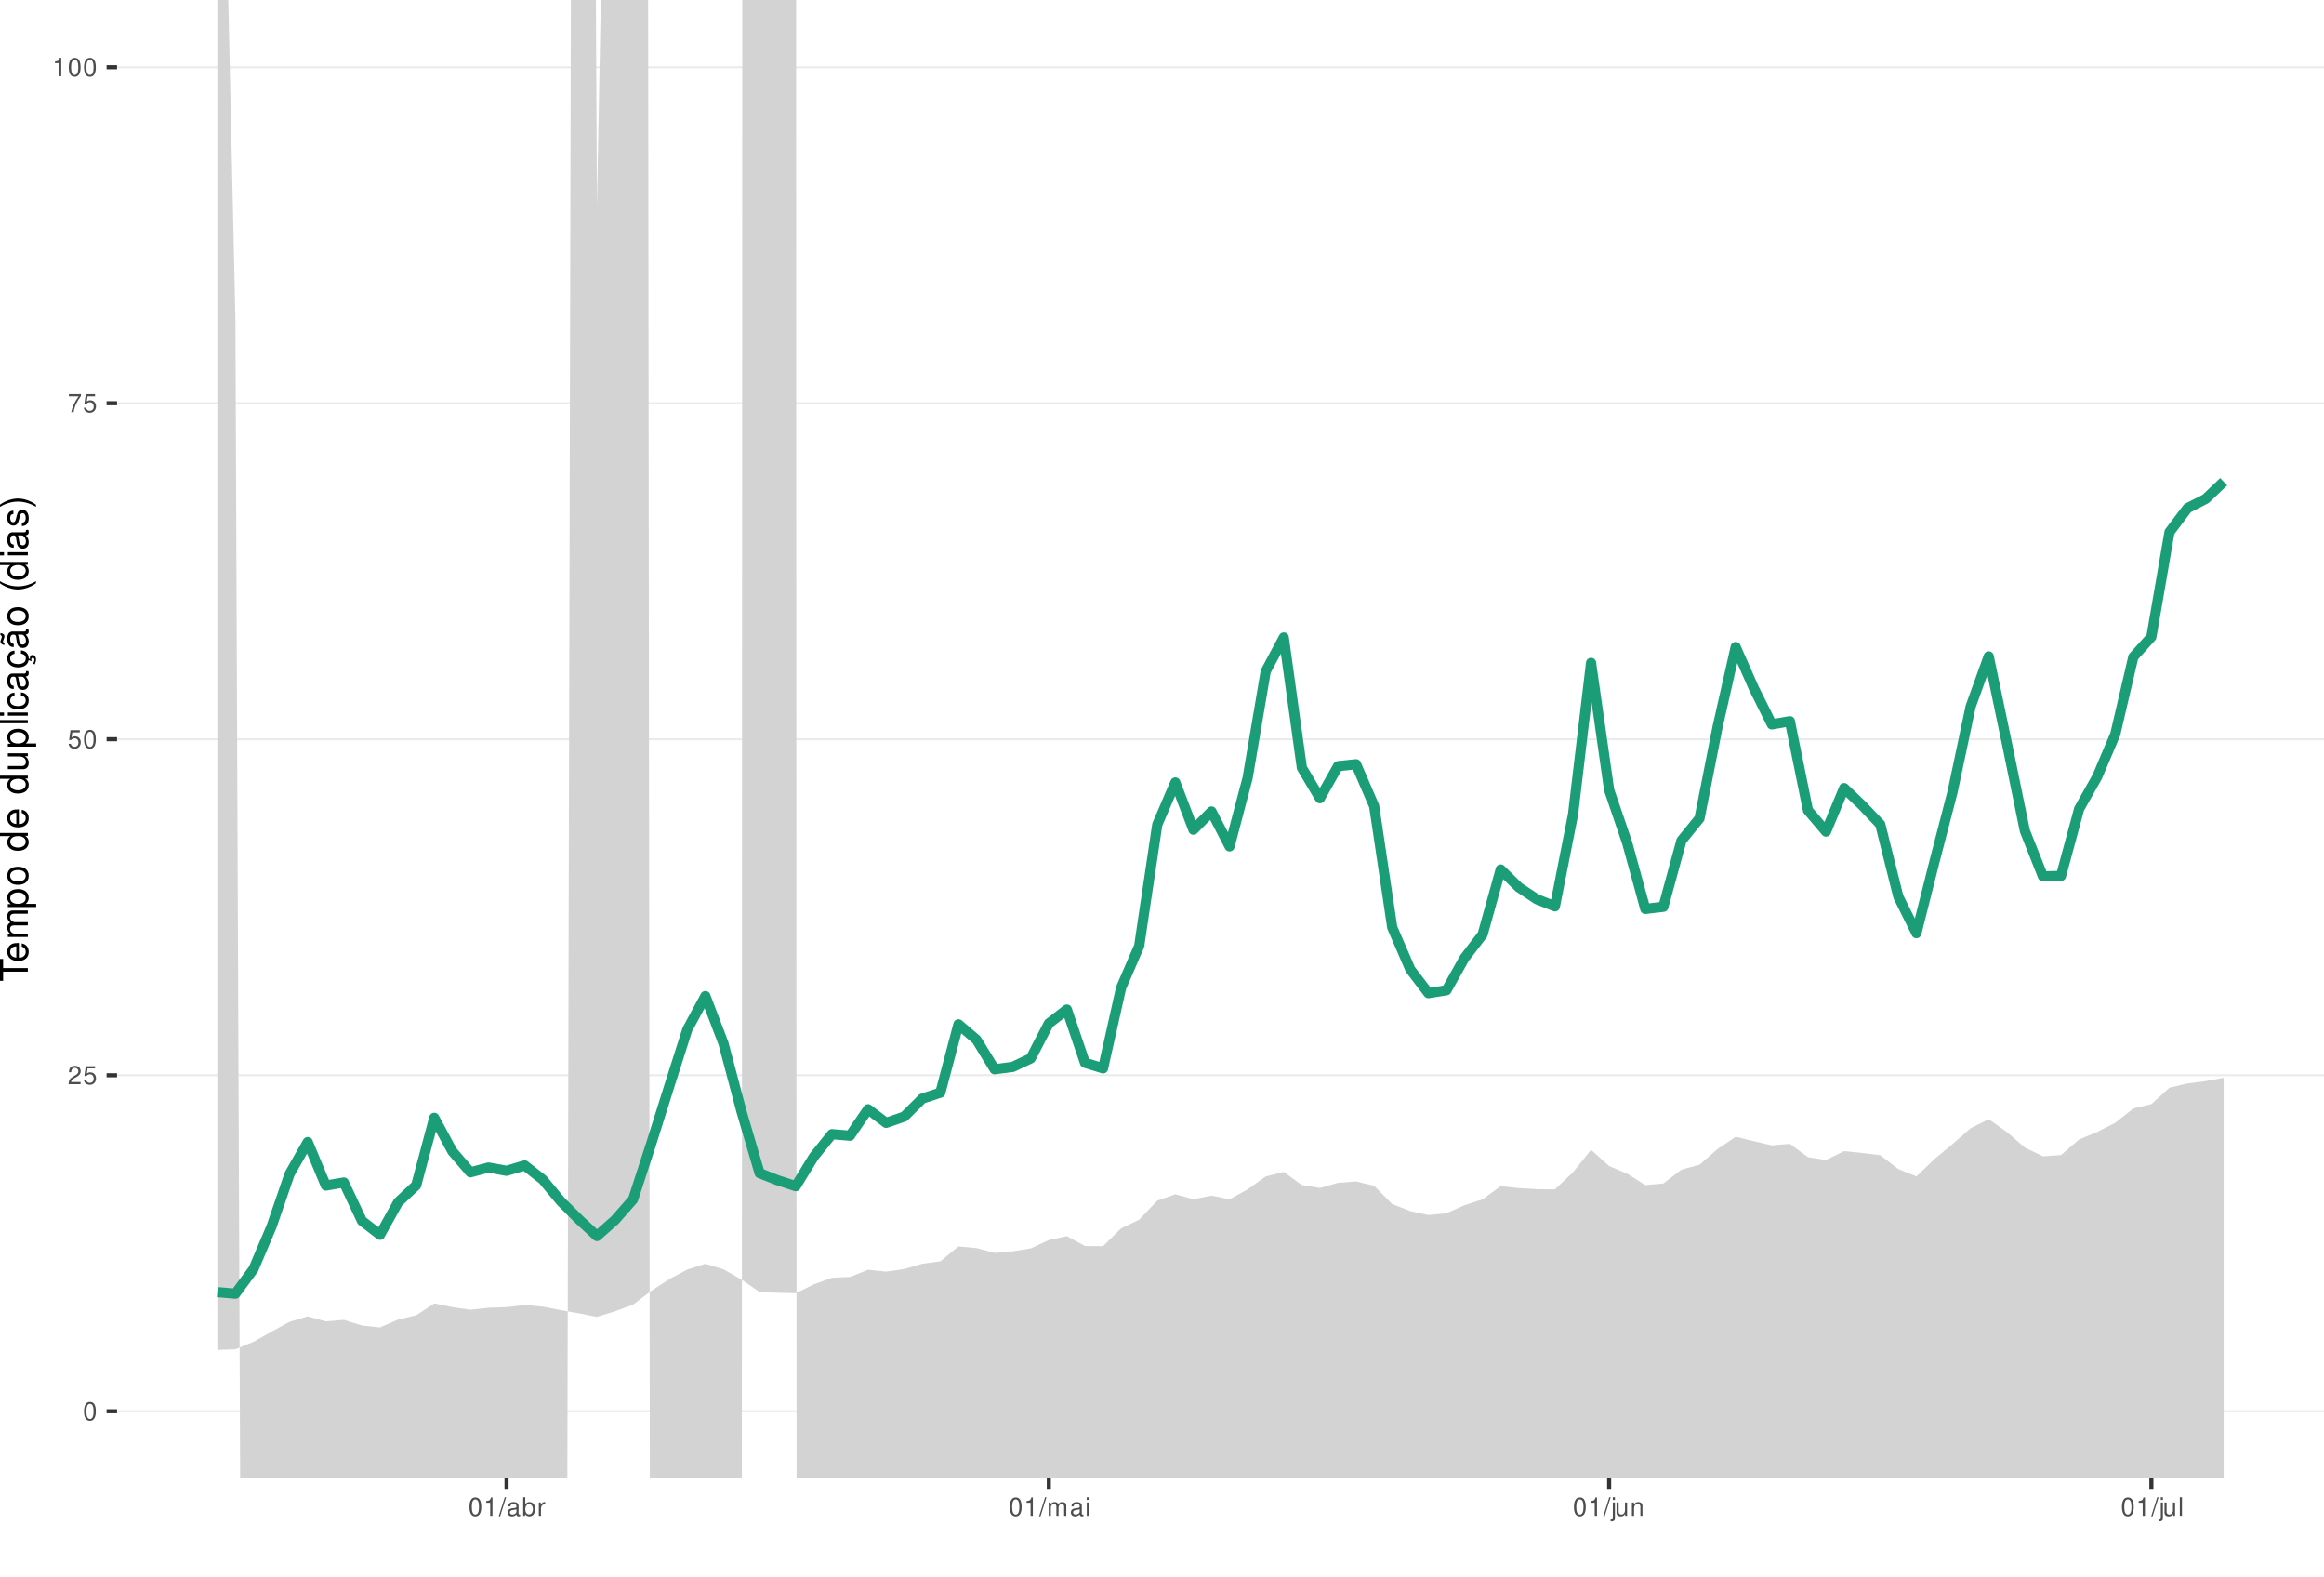
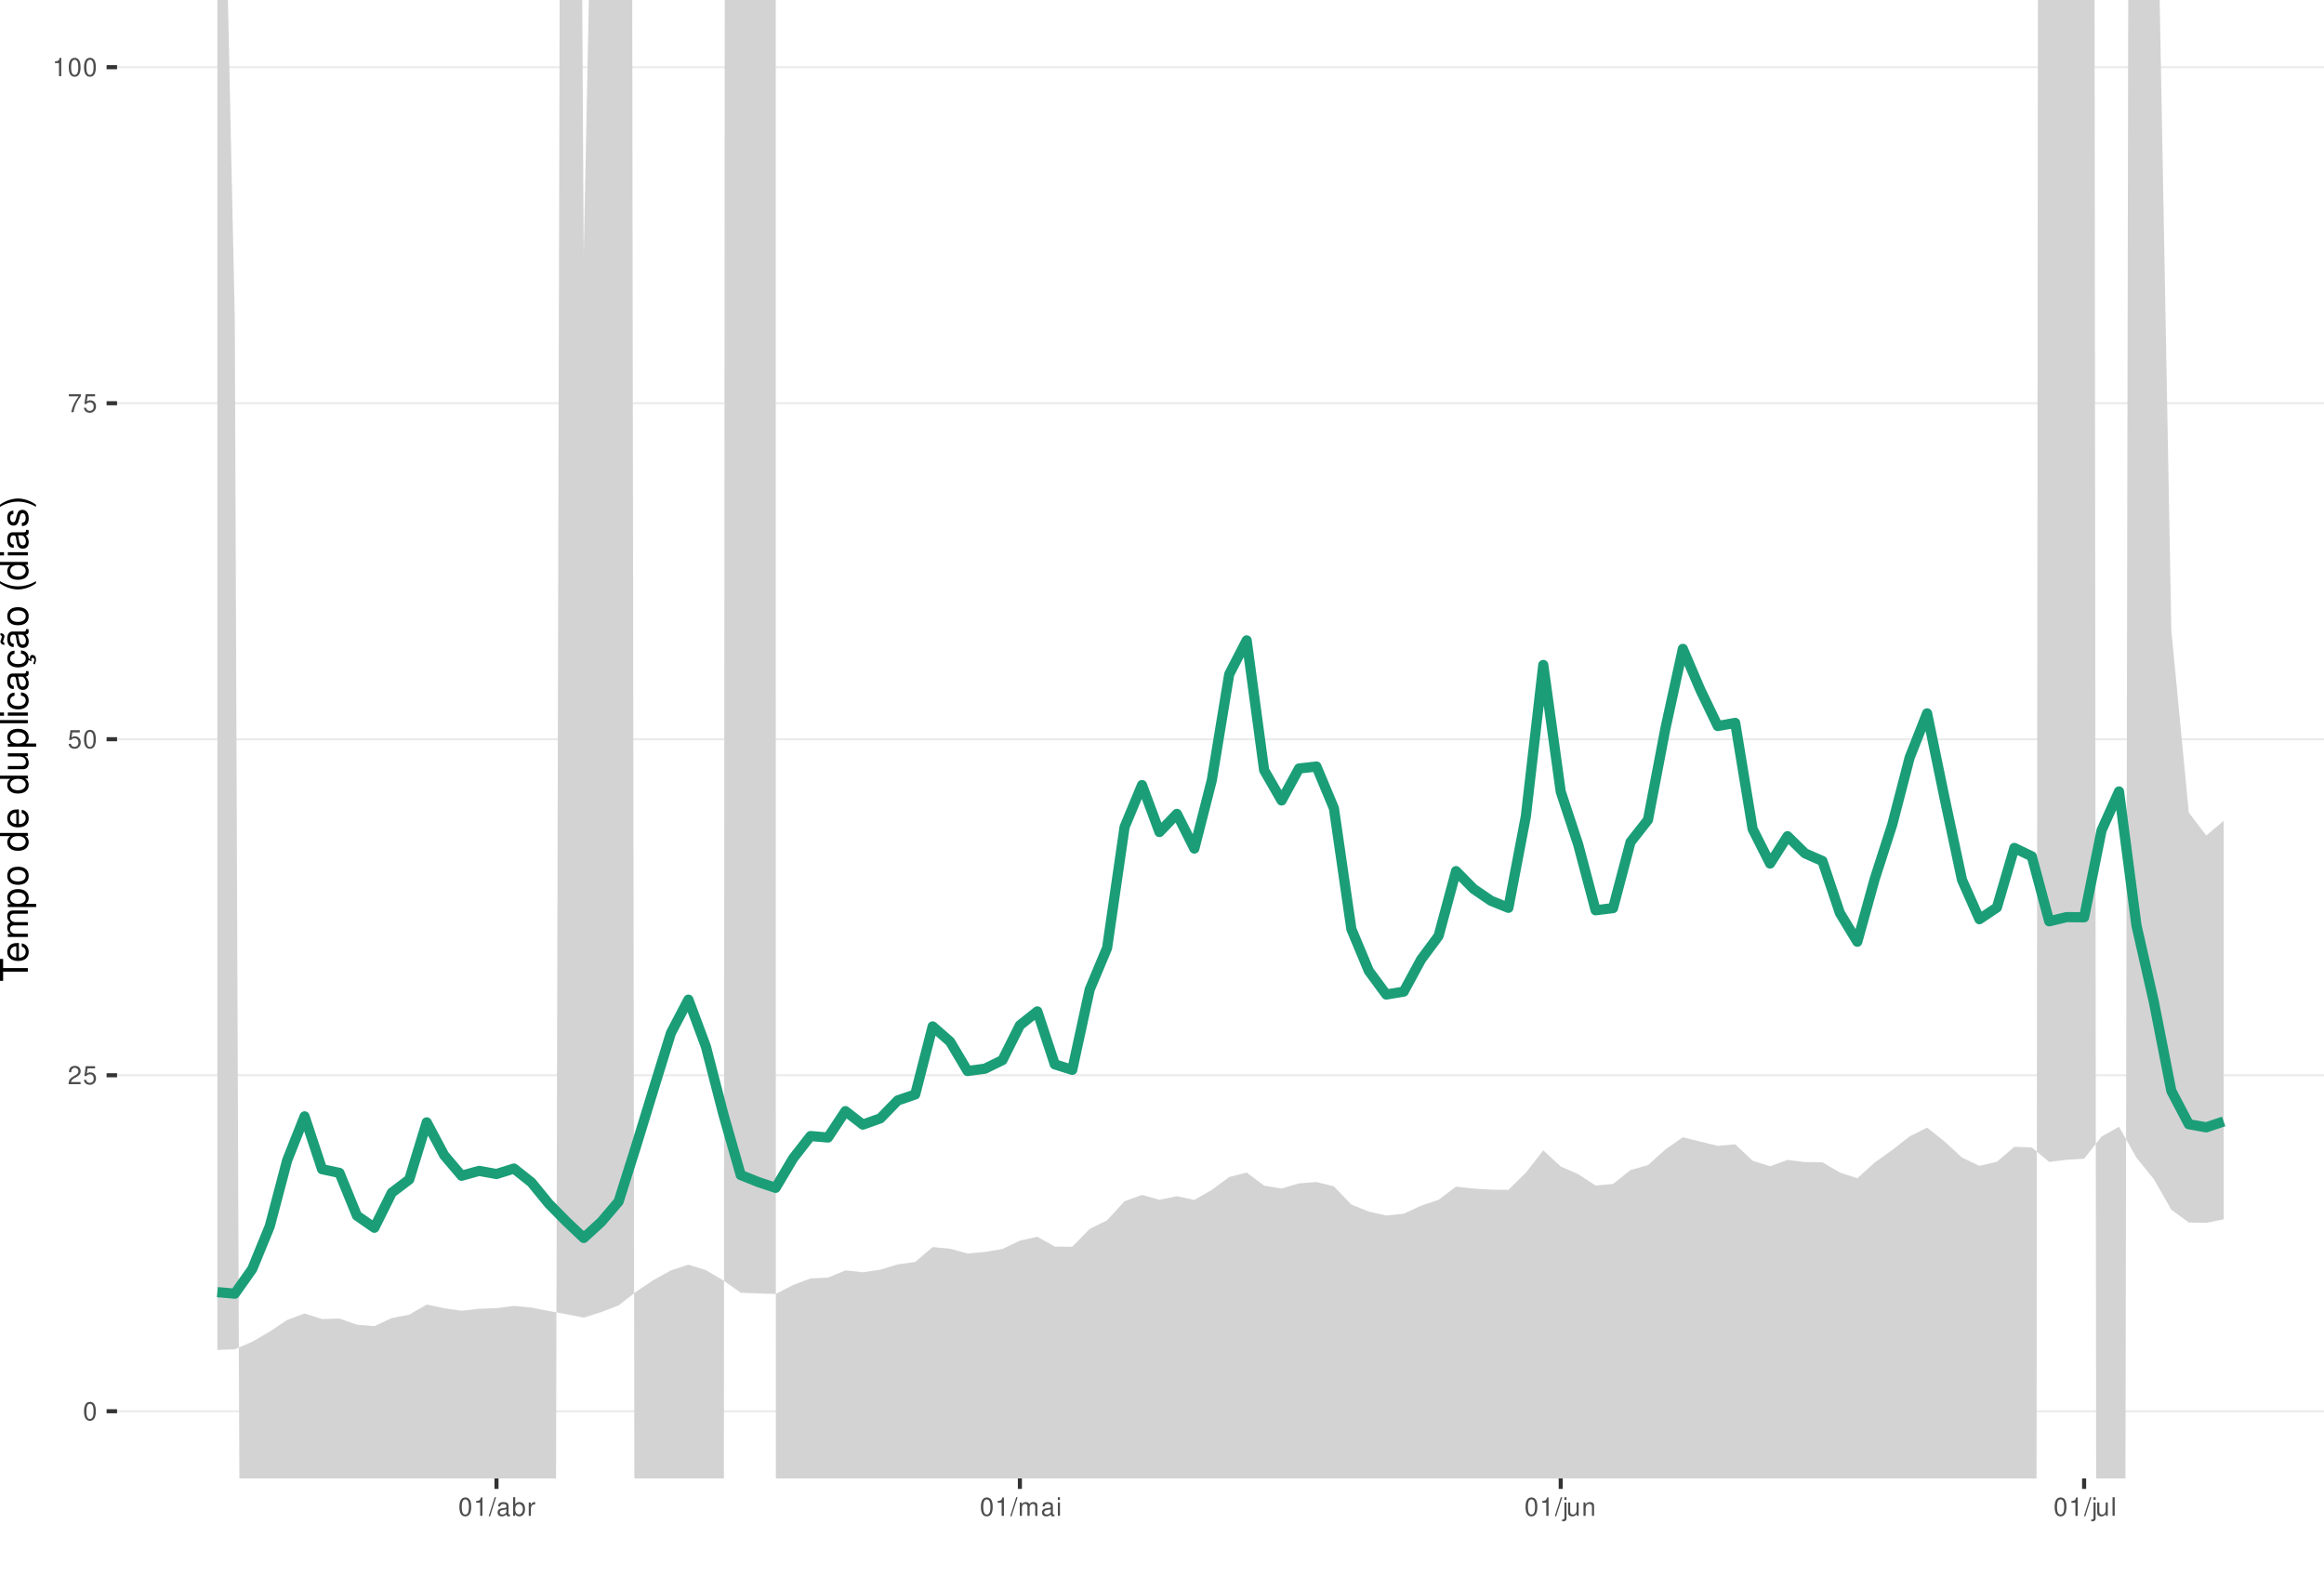
<svg xmlns="http://www.w3.org/2000/svg" xmlns:xlink="http://www.w3.org/1999/xlink" width="609pt" height="413pt" viewBox="0 0 609 413" version="1.1">
  <defs>
    <g>
      <symbol overflow="visible" id="glyph0-0">
        <path style="stroke:none;" d="" />
      </symbol>
      <symbol overflow="visible" id="glyph0-1">
        <path style="stroke:none;" d="M 1.828 -4.812 C 1.391 -4.812 0.984 -4.609 0.75 -4.281 C 0.438 -3.859 0.281 -3.219 0.281 -2.328 C 0.281 -0.703 0.812 0.156 1.828 0.156 C 2.828 0.156 3.375 -0.703 3.375 -2.297 C 3.375 -3.219 3.234 -3.844 2.922 -4.281 C 2.672 -4.625 2.281 -4.812 1.828 -4.812 Z M 1.828 -4.297 C 2.469 -4.297 2.781 -3.641 2.781 -2.344 C 2.781 -0.969 2.469 -0.328 1.812 -0.328 C 1.203 -0.328 0.891 -1 0.891 -2.328 C 0.891 -3.641 1.203 -4.297 1.828 -4.297 Z M 1.828 -4.297 " />
      </symbol>
      <symbol overflow="visible" id="glyph0-2">
        <path style="stroke:none;" d="M 3.375 -0.578 L 0.891 -0.578 C 0.938 -0.984 1.156 -1.234 1.734 -1.578 L 2.406 -1.953 C 3.062 -2.328 3.406 -2.812 3.406 -3.406 C 3.406 -3.812 3.234 -4.188 2.969 -4.438 C 2.688 -4.688 2.344 -4.812 1.891 -4.812 C 1.297 -4.812 0.844 -4.594 0.578 -4.188 C 0.422 -3.938 0.344 -3.641 0.328 -3.141 L 0.922 -3.141 C 0.938 -3.469 0.984 -3.672 1.062 -3.828 C 1.219 -4.125 1.516 -4.297 1.875 -4.297 C 2.406 -4.297 2.797 -3.906 2.797 -3.391 C 2.797 -3.016 2.578 -2.672 2.156 -2.438 L 1.547 -2.078 C 0.562 -1.516 0.281 -1.062 0.219 0 L 3.375 0 Z M 3.375 -0.578 " />
      </symbol>
      <symbol overflow="visible" id="glyph0-3">
        <path style="stroke:none;" d="M 3.172 -4.719 L 0.734 -4.719 L 0.375 -2.156 L 0.922 -2.156 C 1.188 -2.469 1.422 -2.594 1.797 -2.594 C 2.422 -2.594 2.812 -2.156 2.812 -1.453 C 2.812 -0.781 2.422 -0.359 1.781 -0.359 C 1.266 -0.359 0.953 -0.625 0.812 -1.156 L 0.234 -1.156 C 0.312 -0.766 0.375 -0.578 0.516 -0.406 C 0.781 -0.047 1.266 0.156 1.797 0.156 C 2.75 0.156 3.422 -0.547 3.422 -1.531 C 3.422 -2.469 2.797 -3.109 1.891 -3.109 C 1.562 -3.109 1.297 -3.016 1.016 -2.828 L 1.203 -4.141 L 3.172 -4.141 Z M 3.172 -4.719 " />
      </symbol>
      <symbol overflow="visible" id="glyph0-4">
        <path style="stroke:none;" d="M 3.469 -4.719 L 0.312 -4.719 L 0.312 -4.141 L 2.859 -4.141 C 1.734 -2.531 1.266 -1.547 0.922 0 L 1.547 0 C 1.797 -1.516 2.391 -2.812 3.469 -4.234 Z M 3.469 -4.719 " />
      </symbol>
      <symbol overflow="visible" id="glyph0-5">
        <path style="stroke:none;" d="M 1.719 -3.422 L 1.719 0 L 2.312 0 L 2.312 -4.812 L 1.922 -4.812 C 1.719 -4.078 1.578 -3.969 0.672 -3.859 L 0.672 -3.422 Z M 1.719 -3.422 " />
      </symbol>
      <symbol overflow="visible" id="glyph0-6">
        <path style="stroke:none;" d="M 1.531 -4.859 L -0.047 0.141 L 0.312 0.141 L 1.891 -4.859 Z M 1.531 -4.859 " />
      </symbol>
      <symbol overflow="visible" id="glyph0-7">
        <path style="stroke:none;" d="M 3.562 -0.328 C 3.5 -0.312 3.469 -0.312 3.438 -0.312 C 3.25 -0.312 3.141 -0.406 3.141 -0.578 L 3.141 -2.641 C 3.141 -3.25 2.688 -3.594 1.828 -3.594 C 1.312 -3.594 0.906 -3.438 0.672 -3.188 C 0.516 -3 0.453 -2.797 0.438 -2.453 L 0.984 -2.453 C 1.031 -2.875 1.297 -3.078 1.812 -3.078 C 2.312 -3.078 2.594 -2.891 2.594 -2.562 L 2.594 -2.406 C 2.578 -2.172 2.469 -2.078 2.016 -2.031 C 1.219 -1.922 1.109 -1.891 0.891 -1.812 C 0.484 -1.641 0.281 -1.328 0.281 -0.875 C 0.281 -0.25 0.719 0.156 1.422 0.156 C 1.859 0.156 2.219 0 2.609 -0.359 C 2.656 0 2.828 0.156 3.188 0.156 C 3.297 0.156 3.375 0.141 3.562 0.094 Z M 2.594 -1.094 C 2.594 -0.906 2.531 -0.797 2.375 -0.641 C 2.141 -0.438 1.875 -0.328 1.547 -0.328 C 1.109 -0.328 0.859 -0.547 0.859 -0.891 C 0.859 -1.266 1.094 -1.438 1.703 -1.531 C 2.297 -1.609 2.406 -1.641 2.594 -1.719 Z M 2.594 -1.094 " />
      </symbol>
      <symbol overflow="visible" id="glyph0-8">
        <path style="stroke:none;" d="M 0.359 -4.859 L 0.359 0 L 0.859 0 L 0.859 -0.453 C 1.125 -0.047 1.484 0.156 1.969 0.156 C 2.875 0.156 3.484 -0.594 3.484 -1.75 C 3.484 -2.891 2.922 -3.594 1.984 -3.594 C 1.516 -3.594 1.172 -3.406 0.906 -3.016 L 0.906 -4.859 Z M 1.891 -3.062 C 2.5 -3.062 2.906 -2.531 2.906 -1.703 C 2.906 -0.906 2.484 -0.359 1.891 -0.359 C 1.297 -0.359 0.906 -0.906 0.906 -1.719 C 0.906 -2.531 1.297 -3.062 1.891 -3.062 Z M 1.891 -3.062 " />
      </symbol>
      <symbol overflow="visible" id="glyph0-9">
        <path style="stroke:none;" d="M 0.453 -3.484 L 0.453 0 L 1.016 0 L 1.016 -1.812 C 1.031 -2.656 1.375 -3.016 2.141 -3 L 2.141 -3.562 C 2.047 -3.578 1.984 -3.594 1.922 -3.594 C 1.562 -3.594 1.297 -3.375 0.969 -2.859 L 0.969 -3.484 Z M 0.453 -3.484 " />
      </symbol>
      <symbol overflow="visible" id="glyph0-10">
        <path style="stroke:none;" d="M 0.469 -3.484 L 0.469 0 L 1.031 0 L 1.031 -2.188 C 1.031 -2.703 1.391 -3.109 1.844 -3.109 C 2.25 -3.109 2.484 -2.844 2.484 -2.406 L 2.484 0 L 3.047 0 L 3.047 -2.188 C 3.047 -2.703 3.422 -3.109 3.875 -3.109 C 4.266 -3.109 4.516 -2.844 4.516 -2.406 L 4.516 0 L 5.078 0 L 5.078 -2.609 C 5.078 -3.234 4.719 -3.594 4.062 -3.594 C 3.594 -3.594 3.312 -3.453 2.984 -3.062 C 2.781 -3.422 2.5 -3.594 2.047 -3.594 C 1.578 -3.594 1.266 -3.422 0.984 -3 L 0.984 -3.484 Z M 0.469 -3.484 " />
      </symbol>
      <symbol overflow="visible" id="glyph0-11">
        <path style="stroke:none;" d="M 1 -3.484 L 0.453 -3.484 L 0.453 0 L 1 0 Z M 1 -4.859 L 0.438 -4.859 L 0.438 -4.156 L 1 -4.156 Z M 1 -4.859 " />
      </symbol>
      <symbol overflow="visible" id="glyph0-12">
        <path style="stroke:none;" d="M 0.469 -3.484 L 0.469 0.5 C 0.469 0.859 0.359 0.969 0.016 0.969 C -0.031 0.969 -0.047 0.969 -0.125 0.953 L -0.125 1.438 C -0.047 1.438 -0.016 1.453 0.062 1.453 C 0.688 1.453 1.016 1.203 1.016 0.719 L 1.016 -3.484 Z M 1.016 -4.859 L 0.469 -4.859 L 0.469 -4.156 L 1.016 -4.156 Z M 1.016 -4.859 " />
      </symbol>
      <symbol overflow="visible" id="glyph0-13">
        <path style="stroke:none;" d="M 3.203 0 L 3.203 -3.484 L 2.656 -3.484 L 2.656 -1.516 C 2.656 -0.797 2.281 -0.328 1.703 -0.328 C 1.266 -0.328 0.984 -0.594 0.984 -1.016 L 0.984 -3.484 L 0.438 -3.484 L 0.438 -0.797 C 0.438 -0.219 0.859 0.156 1.547 0.156 C 2.062 0.156 2.391 -0.031 2.703 -0.484 L 2.703 0 Z M 3.203 0 " />
      </symbol>
      <symbol overflow="visible" id="glyph0-14">
        <path style="stroke:none;" d="M 0.469 -3.484 L 0.469 0 L 1.031 0 L 1.031 -1.922 C 1.031 -2.641 1.391 -3.109 1.969 -3.109 C 2.406 -3.109 2.688 -2.828 2.688 -2.422 L 2.688 0 L 3.234 0 L 3.234 -2.641 C 3.234 -3.219 2.812 -3.594 2.141 -3.594 C 1.625 -3.594 1.281 -3.391 0.984 -2.906 L 0.984 -3.484 Z M 0.469 -3.484 " />
      </symbol>
      <symbol overflow="visible" id="glyph0-15">
        <path style="stroke:none;" d="M 1.016 -4.859 L 0.453 -4.859 L 0.453 0 L 1.016 0 Z M 1.016 -4.859 " />
      </symbol>
      <symbol overflow="visible" id="glyph1-0">
        <path style="stroke:none;" d="" />
      </symbol>
      <symbol overflow="visible" id="glyph1-1">
        <path style="stroke:none;" d="M -6.469 -3.547 L -6.469 -5.938 L -7.297 -5.938 L -7.297 -0.203 L -6.469 -0.203 L -6.469 -2.609 L 0 -2.609 L 0 -3.547 Z M -6.469 -3.547 " />
      </symbol>
      <symbol overflow="visible" id="glyph1-2">
        <path style="stroke:none;" d="M -2.344 -5.125 C -3.141 -5.125 -3.625 -5.062 -4.016 -4.922 C -4.875 -4.578 -5.391 -3.781 -5.391 -2.797 C -5.391 -1.344 -4.281 -0.406 -2.547 -0.406 C -0.812 -0.406 0.234 -1.297 0.234 -2.781 C 0.234 -3.984 -0.453 -4.812 -1.594 -5.016 L -1.594 -4.188 C -0.906 -3.953 -0.547 -3.484 -0.547 -2.812 C -0.547 -2.281 -0.781 -1.828 -1.219 -1.547 C -1.516 -1.344 -1.812 -1.281 -2.344 -1.266 Z M -3.016 -1.297 C -3.984 -1.359 -4.625 -1.953 -4.625 -2.797 C -4.625 -3.641 -3.953 -4.234 -3.016 -4.234 Z M -3.016 -1.297 " />
      </symbol>
      <symbol overflow="visible" id="glyph1-3">
        <path style="stroke:none;" d="M -5.234 -0.703 L 0 -0.703 L 0 -1.547 L -3.297 -1.547 C -4.047 -1.547 -4.656 -2.094 -4.656 -2.766 C -4.656 -3.391 -4.281 -3.734 -3.609 -3.734 L 0 -3.734 L 0 -4.578 L -3.297 -4.578 C -4.047 -4.578 -4.656 -5.125 -4.656 -5.812 C -4.656 -6.422 -4.266 -6.781 -3.609 -6.781 L 0 -6.781 L 0 -7.625 L -3.938 -7.625 C -4.875 -7.625 -5.391 -7.078 -5.391 -6.094 C -5.391 -5.406 -5.188 -4.984 -4.594 -4.484 C -5.156 -4.188 -5.391 -3.766 -5.391 -3.078 C -5.391 -2.375 -5.125 -1.906 -4.5 -1.469 L -5.234 -1.469 Z M -5.234 -0.703 " />
      </symbol>
      <symbol overflow="visible" id="glyph1-4">
        <path style="stroke:none;" d="M 2.188 -0.547 L 2.188 -1.375 L -0.547 -1.375 C -0.016 -1.812 0.234 -2.312 0.234 -2.984 C 0.234 -4.344 -0.859 -5.234 -2.531 -5.234 C -4.297 -5.234 -5.391 -4.375 -5.391 -2.984 C -5.391 -2.266 -5.062 -1.703 -4.453 -1.312 L -5.234 -1.312 L -5.234 -0.547 Z M -4.609 -2.844 C -4.609 -3.766 -3.797 -4.359 -2.547 -4.359 C -1.359 -4.359 -0.547 -3.75 -0.547 -2.844 C -0.547 -1.953 -1.344 -1.375 -2.578 -1.375 C -3.812 -1.375 -4.609 -1.953 -4.609 -2.844 Z M -4.609 -2.844 " />
      </symbol>
      <symbol overflow="visible" id="glyph1-5">
        <path style="stroke:none;" d="M -5.391 -2.719 C -5.391 -1.234 -4.344 -0.359 -2.578 -0.359 C -0.812 -0.359 0.234 -1.234 0.234 -2.734 C 0.234 -4.203 -0.812 -5.094 -2.547 -5.094 C -4.359 -5.094 -5.391 -4.234 -5.391 -2.719 Z M -4.625 -2.734 C -4.625 -3.672 -3.844 -4.234 -2.547 -4.234 C -1.312 -4.234 -0.547 -3.656 -0.547 -2.734 C -0.547 -1.797 -1.312 -1.234 -2.578 -1.234 C -3.844 -1.234 -4.625 -1.797 -4.625 -2.734 Z M -4.625 -2.734 " />
      </symbol>
      <symbol overflow="visible" id="glyph1-6">
        <path style="stroke:none;" d="" />
      </symbol>
      <symbol overflow="visible" id="glyph1-7">
        <path style="stroke:none;" d="M -7.297 -4.953 L -7.297 -4.125 L -4.578 -4.125 C -5.109 -3.766 -5.391 -3.203 -5.391 -2.516 C -5.391 -1.156 -4.297 -0.266 -2.625 -0.266 C -0.859 -0.266 0.234 -1.125 0.234 -2.547 C 0.234 -3.266 -0.047 -3.766 -0.688 -4.203 L 0 -4.203 L 0 -4.953 Z M -4.609 -2.656 C -4.609 -3.547 -3.812 -4.125 -2.562 -4.125 C -1.344 -4.125 -0.547 -3.547 -0.547 -2.656 C -0.547 -1.734 -1.359 -1.125 -2.578 -1.125 C -3.797 -1.125 -4.609 -1.734 -4.609 -2.656 Z M -4.609 -2.656 " />
      </symbol>
      <symbol overflow="visible" id="glyph1-8">
        <path style="stroke:none;" d="M 0 -4.812 L -5.234 -4.812 L -5.234 -3.984 L -2.266 -3.984 C -1.203 -3.984 -0.5 -3.438 -0.5 -2.562 C -0.5 -1.906 -0.906 -1.484 -1.531 -1.484 L -5.234 -1.484 L -5.234 -0.656 L -1.203 -0.656 C -0.328 -0.656 0.234 -1.297 0.234 -2.312 C 0.234 -3.094 -0.047 -3.578 -0.734 -4.062 L 0 -4.062 Z M 0 -4.812 " />
      </symbol>
      <symbol overflow="visible" id="glyph1-9">
        <path style="stroke:none;" d="M -7.297 -1.516 L -7.297 -0.688 L 0 -0.688 L 0 -1.516 Z M -7.297 -1.516 " />
      </symbol>
      <symbol overflow="visible" id="glyph1-10">
        <path style="stroke:none;" d="M -5.234 -1.5 L -5.234 -0.672 L 0 -0.672 L 0 -1.5 Z M -7.297 -1.5 L -7.297 -0.656 L -6.234 -0.656 L -6.234 -1.5 Z M -7.297 -1.5 " />
      </symbol>
      <symbol overflow="visible" id="glyph1-11">
        <path style="stroke:none;" d="M -3.484 -4.703 C -3.984 -4.672 -4.312 -4.562 -4.609 -4.359 C -5.094 -4 -5.391 -3.375 -5.391 -2.641 C -5.391 -1.219 -4.266 -0.312 -2.531 -0.312 C -0.844 -0.312 0.234 -1.203 0.234 -2.625 C 0.234 -3.875 -0.516 -4.672 -1.797 -4.766 L -1.797 -3.938 C -0.953 -3.797 -0.547 -3.359 -0.547 -2.656 C -0.547 -1.734 -1.297 -1.188 -2.531 -1.188 C -3.844 -1.188 -4.625 -1.719 -4.625 -2.625 C -4.625 -3.328 -4.203 -3.766 -3.484 -3.875 Z M -3.484 -4.703 " />
      </symbol>
      <symbol overflow="visible" id="glyph1-12">
        <path style="stroke:none;" d="M -0.484 -5.344 C -0.469 -5.266 -0.469 -5.219 -0.469 -5.172 C -0.469 -4.875 -0.625 -4.719 -0.875 -4.719 L -3.953 -4.719 C -4.891 -4.719 -5.391 -4.047 -5.391 -2.75 C -5.391 -1.984 -5.172 -1.375 -4.781 -1.016 C -4.516 -0.766 -4.203 -0.672 -3.688 -0.656 L -3.688 -1.484 C -4.328 -1.562 -4.625 -1.938 -4.625 -2.719 C -4.625 -3.484 -4.344 -3.891 -3.844 -3.891 L -3.625 -3.891 C -3.266 -3.875 -3.125 -3.703 -3.047 -3.016 C -2.891 -1.844 -2.844 -1.656 -2.719 -1.344 C -2.453 -0.734 -2 -0.422 -1.312 -0.422 C -0.375 -0.422 0.234 -1.078 0.234 -2.141 C 0.234 -2.797 0 -3.328 -0.547 -3.922 C 0 -3.984 0.234 -4.234 0.234 -4.781 C 0.234 -4.953 0.203 -5.062 0.141 -5.344 Z M -1.656 -3.891 C -1.375 -3.891 -1.203 -3.812 -0.969 -3.562 C -0.656 -3.219 -0.5 -2.812 -0.5 -2.312 C -0.5 -1.672 -0.812 -1.297 -1.344 -1.297 C -1.891 -1.297 -2.172 -1.656 -2.297 -2.547 C -2.422 -3.438 -2.453 -3.609 -2.594 -3.891 Z M -1.656 -3.891 " />
      </symbol>
      <symbol overflow="visible" id="glyph1-13">
        <path style="stroke:none;" d="M 0.234 -2.641 C 0.234 -3.875 -0.547 -4.703 -1.797 -4.766 L -1.797 -3.938 C -0.953 -3.797 -0.531 -3.359 -0.531 -2.656 C -0.531 -1.734 -1.281 -1.188 -2.516 -1.188 C -3.844 -1.188 -4.625 -1.719 -4.625 -2.625 C -4.625 -3.328 -4.203 -3.766 -3.484 -3.875 L -3.484 -4.703 C -3.984 -4.672 -4.312 -4.562 -4.609 -4.359 C -5.094 -4 -5.391 -3.375 -5.391 -2.641 C -5.391 -1.219 -4.266 -0.312 -2.531 -0.312 C -1.469 -0.312 -0.625 -0.672 -0.156 -1.312 C 0.047 -1.594 0.125 -1.812 0.203 -2.25 L 0.922 -1.938 L 0.984 -2.062 C 0.938 -2.188 0.906 -2.25 0.906 -2.375 C 0.906 -2.656 1.047 -2.828 1.281 -2.828 C 1.547 -2.828 1.734 -2.594 1.734 -2.297 C 1.734 -2.031 1.672 -1.844 1.438 -1.406 L 1.406 -1.312 L 1.812 -1.094 C 2.078 -1.75 2.141 -1.953 2.141 -2.344 C 2.141 -3.109 1.781 -3.578 1.203 -3.578 C 0.781 -3.578 0.547 -3.297 0.547 -2.797 C 0.547 -2.703 0.547 -2.641 0.562 -2.516 Z M 0.234 -2.641 " />
      </symbol>
      <symbol overflow="visible" id="glyph1-14">
        <path style="stroke:none;" d="M -0.484 -5.344 C -0.469 -5.266 -0.469 -5.219 -0.469 -5.172 C -0.469 -4.875 -0.625 -4.719 -0.875 -4.719 L -3.953 -4.719 C -4.891 -4.719 -5.391 -4.047 -5.391 -2.75 C -5.391 -1.984 -5.172 -1.375 -4.781 -1.016 C -4.516 -0.766 -4.203 -0.672 -3.688 -0.656 L -3.688 -1.484 C -4.328 -1.562 -4.625 -1.938 -4.625 -2.719 C -4.625 -3.484 -4.344 -3.891 -3.844 -3.891 L -3.625 -3.891 C -3.266 -3.875 -3.125 -3.703 -3.047 -3.016 C -2.891 -1.844 -2.844 -1.656 -2.719 -1.344 C -2.453 -0.734 -2 -0.422 -1.312 -0.422 C -0.375 -0.422 0.234 -1.078 0.234 -2.141 C 0.234 -2.797 0 -3.328 -0.547 -3.922 C 0 -3.984 0.234 -4.234 0.234 -4.781 C 0.234 -4.953 0.203 -5.062 0.141 -5.344 Z M -1.656 -3.891 C -1.375 -3.891 -1.203 -3.812 -0.969 -3.562 C -0.656 -3.219 -0.5 -2.812 -0.5 -2.312 C -0.5 -1.672 -0.812 -1.297 -1.344 -1.297 C -1.891 -1.297 -2.172 -1.656 -2.297 -2.547 C -2.422 -3.438 -2.453 -3.609 -2.594 -3.891 Z M -7.172 -3.75 C -6.922 -3.672 -6.812 -3.547 -6.812 -3.375 C -6.812 -3.25 -6.875 -2.984 -6.984 -2.734 C -7.156 -2.312 -7.172 -2.25 -7.172 -2.047 C -7.172 -1.594 -6.797 -1.297 -6.141 -1.188 L -6.141 -1.766 C -6.375 -1.812 -6.5 -1.938 -6.5 -2.094 C -6.5 -2.203 -6.469 -2.344 -6.375 -2.578 C -6.156 -3.156 -6.125 -3.234 -6.125 -3.438 C -6.125 -3.922 -6.484 -4.219 -7.172 -4.312 Z M -7.172 -3.75 " />
      </symbol>
      <symbol overflow="visible" id="glyph1-15">
        <path style="stroke:none;" d="M -7.297 -2.359 C -5.984 -1.359 -4.156 -0.734 -2.594 -0.734 C -1.016 -0.734 0.812 -1.359 2.125 -2.359 L 2.125 -2.906 C 0.688 -2.031 -0.984 -1.547 -2.594 -1.547 C -4.188 -1.547 -5.875 -2.031 -7.297 -2.906 Z M -7.297 -2.359 " />
      </symbol>
      <symbol overflow="visible" id="glyph1-16">
        <path style="stroke:none;" d="M -3.781 -4.375 C -4.812 -4.375 -5.391 -3.688 -5.391 -2.484 C -5.391 -1.266 -4.766 -0.469 -3.797 -0.469 C -2.969 -0.469 -2.578 -0.891 -2.281 -2.125 L -2.094 -2.906 C -1.953 -3.484 -1.734 -3.719 -1.375 -3.719 C -0.875 -3.719 -0.547 -3.234 -0.547 -2.5 C -0.547 -2.047 -0.672 -1.672 -0.891 -1.453 C -1.047 -1.328 -1.188 -1.266 -1.562 -1.219 L -1.562 -0.344 C -0.344 -0.375 0.234 -1.062 0.234 -2.438 C 0.234 -3.75 -0.422 -4.594 -1.438 -4.594 C -2.203 -4.594 -2.641 -4.156 -2.891 -3.109 L -3.078 -2.312 C -3.234 -1.625 -3.453 -1.344 -3.828 -1.344 C -4.312 -1.344 -4.625 -1.766 -4.625 -2.453 C -4.625 -3.125 -4.328 -3.484 -3.781 -3.5 Z M -3.781 -4.375 " />
      </symbol>
      <symbol overflow="visible" id="glyph1-17">
        <path style="stroke:none;" d="M 2.125 -0.938 C 0.812 -1.938 -1.016 -2.562 -2.578 -2.562 C -4.156 -2.562 -5.984 -1.938 -7.297 -0.938 L -7.297 -0.375 C -5.859 -1.266 -4.188 -1.75 -2.578 -1.75 C -0.984 -1.75 0.703 -1.266 2.125 -0.375 Z M 2.125 -0.938 " />
      </symbol>
    </g>
    <clipPath id="clip1">
      <path d="M 30.672 0 L 609 0 L 609 387.328 L 30.672 387.328 Z M 30.672 0 " />
    </clipPath>
    <clipPath id="clip2">
      <path d="M 30.672 369 L 609 369 L 609 370 L 30.672 370 Z M 30.672 369 " />
    </clipPath>
    <clipPath id="clip3">
      <path d="M 30.672 281 L 609 281 L 609 282 L 30.672 282 Z M 30.672 281 " />
    </clipPath>
    <clipPath id="clip4">
      <path d="M 30.672 193 L 609 193 L 609 194 L 30.672 194 Z M 30.672 193 " />
    </clipPath>
    <clipPath id="clip5">
      <path d="M 30.672 105 L 609 105 L 609 106 L 30.672 106 Z M 30.672 105 " />
    </clipPath>
    <clipPath id="clip6">
      <path d="M 30.672 17 L 609 17 L 609 18 L 30.672 18 Z M 30.672 17 " />
    </clipPath>
    <clipPath id="clip7">
      <path d="M 56 0 L 583 0 L 583 387.328 L 56 387.328 Z M 56 0 " />
    </clipPath>
  </defs>
  <g id="surface36">
    <rect x="0" y="0" width="609" height="413" style="fill:rgb(100%,100%,100%);fill-opacity:1;stroke:none;" />
    <rect x="0" y="0" width="609" height="413" style="fill:rgb(100%,100%,100%);fill-opacity:1;stroke:none;" />
    <path style="fill:none;stroke-width:1.067;stroke-linecap:round;stroke-linejoin:round;stroke:rgb(100%,100%,100%);stroke-opacity:1;stroke-miterlimit:10;" d="M 0 413 L 609 413 L 609 0 L 0 0 Z M 0 413 " />
    <g clip-path="url(#clip1)" clip-rule="nonzero">
      <path style=" stroke:none;fill-rule:nonzero;fill:rgb(100%,100%,100%);fill-opacity:1;" d="M 30.672 387.328 L 609 387.328 L 609 0 L 30.672 0 Z M 30.672 387.328 " />
    </g>
    <g clip-path="url(#clip2)" clip-rule="nonzero">
      <path style="fill:none;stroke-width:0.533;stroke-linecap:butt;stroke-linejoin:round;stroke:rgb(92.157%,92.157%,92.157%);stroke-opacity:1;stroke-miterlimit:10;" d="M 30.672 369.723 L 609 369.723 " />
    </g>
    <g clip-path="url(#clip3)" clip-rule="nonzero">
      <path style="fill:none;stroke-width:0.533;stroke-linecap:butt;stroke-linejoin:round;stroke:rgb(92.157%,92.157%,92.157%);stroke-opacity:1;stroke-miterlimit:10;" d="M 30.672 281.695 L 609 281.695 " />
    </g>
    <g clip-path="url(#clip4)" clip-rule="nonzero">
      <path style="fill:none;stroke-width:0.533;stroke-linecap:butt;stroke-linejoin:round;stroke:rgb(92.157%,92.157%,92.157%);stroke-opacity:1;stroke-miterlimit:10;" d="M 30.672 193.664 L 609 193.664 " />
    </g>
    <g clip-path="url(#clip5)" clip-rule="nonzero">
      <path style="fill:none;stroke-width:0.533;stroke-linecap:butt;stroke-linejoin:round;stroke:rgb(92.157%,92.157%,92.157%);stroke-opacity:1;stroke-miterlimit:10;" d="M 30.672 105.637 L 609 105.637 " />
    </g>
    <g clip-path="url(#clip6)" clip-rule="nonzero">
      <path style="fill:none;stroke-width:0.533;stroke-linecap:butt;stroke-linejoin:round;stroke:rgb(92.157%,92.157%,92.157%);stroke-opacity:1;stroke-miterlimit:10;" d="M 30.672 17.605 L 609 17.605 " />
    </g>
    <g clip-path="url(#clip7)" clip-rule="nonzero">
-       <path style=" stroke:none;fill-rule:nonzero;fill:rgb(82.745%,82.745%,82.745%);fill-opacity:1;" d="M 59.82 0 L 61.695 83.762 L 63.039 413 L 148.609 413 L 149.594 0 L 156.152 0 L 156.426 54.137 L 157.453 0 L 169.844 0 L 170.32 413 L 194.391 413 L 194.512 0 L 208.613 0 L 208.75 413 L 582.711 413 L 582.711 282.359 L 577.977 283.234 L 573.238 283.832 L 568.504 284.953 L 563.766 289.262 L 559.031 290.387 L 554.293 294.152 L 549.559 296.543 L 544.82 298.523 L 540.082 302.605 L 535.348 302.938 L 530.609 300.637 L 525.875 296.555 L 521.137 293.211 L 516.402 295.57 L 511.664 299.734 L 506.93 303.645 L 502.191 308.188 L 497.453 306.254 L 492.719 302.645 L 487.98 302.059 L 483.246 301.574 L 478.508 303.898 L 473.773 303.164 L 469.035 299.664 L 464.301 300.07 L 459.562 298.961 L 454.828 297.82 L 450.09 301.012 L 445.352 305.129 L 440.617 306.418 L 435.879 310.059 L 431.145 310.473 L 426.406 307.484 L 421.672 305.477 L 416.934 301.23 L 412.199 307.109 L 407.461 311.602 L 402.727 311.535 L 397.988 311.258 L 393.25 310.746 L 388.516 314.195 L 383.777 315.738 L 379.043 317.852 L 374.305 318.312 L 369.57 317.293 L 364.832 315.441 L 360.098 310.672 L 355.359 309.516 L 350.621 309.879 L 345.887 311.234 L 341.148 310.469 L 336.414 307.027 L 331.676 308.199 L 326.941 311.586 L 322.203 314.211 L 317.469 313.23 L 312.73 314.176 L 307.996 312.887 L 303.258 314.535 L 298.52 319.543 L 293.785 321.812 L 289.047 326.477 L 284.312 326.434 L 279.574 323.852 L 274.84 324.871 L 270.102 327.062 L 265.367 327.82 L 260.629 328.238 L 255.895 326.984 L 251.156 326.539 L 246.418 330.441 L 241.684 331.082 L 236.945 332.461 L 232.211 333.141 L 227.473 332.648 L 222.738 334.535 L 218 334.746 L 213.266 336.473 L 208.527 338.812 L 203.789 338.68 L 199.055 338.492 L 194.316 335.234 L 189.582 332.531 L 184.844 331.094 L 180.109 332.594 L 175.371 335.117 L 170.637 338.191 L 165.898 341.793 L 161.164 343.535 L 156.426 345 L 151.688 344.082 L 146.953 343.23 L 142.215 342.309 L 137.48 341.875 L 132.742 342.449 L 128.008 342.598 L 123.27 343.121 L 118.535 342.449 L 113.797 341.465 L 109.062 344.578 L 104.324 345.688 L 99.586 347.754 L 94.852 347.262 L 90.113 345.77 L 85.379 346.168 L 80.641 344.871 L 75.906 346.277 L 71.168 348.852 L 66.434 351.516 L 61.695 353.48 L 56.957 353.652 L 56.957 0 Z M 59.82 0 " />
-     </g>
-     <path style="fill:none;stroke-width:2.667;stroke-linecap:butt;stroke-linejoin:round;stroke:rgb(10.588%,61.961%,46.667%);stroke-opacity:1;stroke-miterlimit:10;" d="M 56.957 338.512 L 61.695 338.918 L 66.434 332.457 L 71.168 321.297 L 75.906 307.527 L 80.641 299.203 L 85.379 310.594 L 90.113 309.793 L 94.852 319.855 L 99.586 323.488 L 104.324 314.969 L 109.062 310.52 L 113.797 292.844 L 118.535 301.625 L 123.27 307.121 L 128.008 305.863 L 132.742 306.727 L 137.48 305.312 L 142.215 309.012 L 146.953 314.707 L 151.688 319.43 L 156.426 323.824 L 161.164 319.625 L 165.898 314.23 L 170.637 299.641 L 175.371 284.602 L 180.109 269.727 L 184.844 260.949 L 189.582 273.344 L 194.316 291.203 L 199.055 307.344 L 203.789 309.207 L 208.527 310.758 L 213.266 303.02 L 218 297.129 L 222.738 297.535 L 227.473 290.598 L 232.211 294.164 L 236.945 292.527 L 241.684 287.812 L 246.418 286.254 L 251.156 268.348 L 255.895 272.383 L 260.629 280.121 L 265.367 279.516 L 270.102 277.277 L 274.84 268.117 L 279.574 264.477 L 284.312 278.422 L 289.047 279.887 L 293.785 258.781 L 298.52 247.812 L 303.258 216.039 L 307.996 204.992 L 312.73 217.367 L 317.469 212.598 L 322.203 221.73 L 326.941 203.773 L 331.676 175.887 L 336.414 167.008 L 341.148 201.145 L 345.887 209.125 L 350.621 200.719 L 355.359 200.215 L 360.098 211.207 L 364.832 242.957 L 369.57 253.957 L 374.305 260.188 L 379.043 259.434 L 383.777 250.977 L 388.516 244.805 L 393.25 227.793 L 397.988 232.449 L 402.727 235.582 L 407.461 237.449 L 412.199 213.445 L 416.934 173.66 L 421.672 206.953 L 426.406 220.84 L 431.145 238.121 L 435.879 237.562 L 440.617 220.223 L 445.352 214.402 L 450.09 190.426 L 454.828 169.5 L 459.562 180.238 L 464.301 189.773 L 469.035 188.953 L 473.773 212.289 L 478.508 217.859 L 483.246 206.473 L 487.98 210.988 L 492.719 215.961 L 497.453 234.895 L 502.191 244.473 L 506.93 225.695 L 511.664 207.457 L 516.402 185.102 L 521.137 171.961 L 525.875 194.594 L 530.609 217.652 L 535.348 229.594 L 540.082 229.469 L 544.82 211.938 L 549.559 203.531 L 554.293 192.391 L 559.031 172.109 L 563.766 166.84 L 568.504 139.398 L 573.238 133.129 L 577.977 130.707 L 582.711 126.195 " />
+       <path style=" stroke:none;fill-rule:nonzero;fill:rgb(82.745%,82.745%,82.745%);fill-opacity:1;" d="M 59.723 0 L 61.531 83.762 L 62.828 413 L 145.648 413 L 146.652 0 L 152.574 0 L 152.965 67.098 L 154.309 0 L 165.676 0 L 166.273 413 L 189.68 413 L 189.91 0 L 203.277 0 L 203.316 413 L 533.652 413 L 534.027 0 L 548.879 0 L 549.324 413 L 556.918 413 L 557.699 0 L 565.941 0 L 568.996 165.164 L 573.57 212.883 L 578.141 218.891 L 582.711 215.027 L 582.711 319.43 L 578.141 320.367 L 573.57 320.277 L 568.996 316.938 L 564.426 308.93 L 559.852 303.277 L 555.281 295.199 L 550.711 297.754 L 546.137 303.562 L 541.566 303.836 L 536.996 304.406 L 532.422 300.609 L 527.852 300.438 L 523.281 304.371 L 518.707 305.43 L 514.137 303.258 L 509.562 299.047 L 504.992 295.41 L 500.422 297.711 L 495.848 301.293 L 491.277 304.547 L 486.707 308.684 L 482.133 307.176 L 477.562 304.5 L 472.988 304.438 L 468.418 303.879 L 463.848 305.543 L 459.273 304.09 L 454.703 299.777 L 450.133 300.188 L 445.559 299.078 L 440.988 297.938 L 436.414 301.133 L 431.844 305.242 L 427.273 306.535 L 422.699 310.172 L 418.129 310.59 L 413.559 307.602 L 408.984 305.602 L 404.414 301.359 L 399.84 307.234 L 395.27 311.723 L 390.699 311.66 L 386.125 311.383 L 381.555 310.875 L 376.984 314.32 L 372.41 315.863 L 367.84 317.977 L 363.266 318.438 L 358.695 317.422 L 354.125 315.574 L 349.551 310.812 L 344.98 309.664 L 340.41 310.027 L 335.836 311.379 L 331.266 310.617 L 326.691 307.184 L 322.121 308.355 L 317.551 311.738 L 312.977 314.359 L 308.406 313.383 L 303.836 314.332 L 299.262 313.043 L 294.691 314.691 L 290.117 319.695 L 285.547 321.961 L 280.977 326.621 L 276.402 326.578 L 271.832 324.004 L 267.262 325.027 L 262.688 327.219 L 258.117 327.977 L 253.547 328.395 L 248.973 327.148 L 244.402 326.707 L 239.828 330.605 L 235.258 331.246 L 230.688 332.629 L 226.113 333.309 L 221.543 332.82 L 216.973 334.707 L 212.398 334.922 L 207.828 336.648 L 203.254 338.988 L 198.684 338.859 L 194.113 338.676 L 189.539 335.438 L 184.969 332.75 L 180.398 331.32 L 175.824 332.82 L 171.254 335.34 L 166.68 338.406 L 162.109 342 L 157.539 343.742 L 152.965 345.203 L 148.395 344.301 L 143.824 343.465 L 139.25 342.559 L 134.68 342.133 L 130.105 342.711 L 125.535 342.867 L 120.965 343.395 L 116.391 342.734 L 111.82 341.766 L 107.25 344.414 L 102.676 345.309 L 98.105 347.418 L 93.531 347.055 L 88.961 345.434 L 84.391 345.555 L 79.816 344.113 L 75.246 345.809 L 70.676 348.852 L 66.102 351.516 L 61.531 353.48 L 56.957 353.652 L 56.957 0 Z M 59.723 0 " />
+     </g>
+     <path style="fill:none;stroke-width:2.667;stroke-linecap:butt;stroke-linejoin:round;stroke:rgb(10.588%,61.961%,46.667%);stroke-opacity:1;stroke-miterlimit:10;" d="M 56.957 338.512 L 61.531 338.918 L 66.102 332.457 L 70.676 321.297 L 75.246 304.008 L 79.816 292.469 L 84.391 306.305 L 88.961 307.281 L 93.531 318.473 L 98.105 321.648 L 102.676 312.461 L 107.25 308.996 L 111.82 294.035 L 116.391 302.641 L 120.965 308.023 L 125.535 306.75 L 130.105 307.57 L 134.68 306.141 L 139.25 309.762 L 143.824 315.359 L 148.395 319.996 L 152.965 324.32 L 157.539 320.141 L 162.109 314.773 L 166.68 300.301 L 171.254 285.375 L 175.824 270.613 L 180.398 261.887 L 184.969 274.156 L 189.539 291.848 L 194.113 307.836 L 198.684 309.668 L 203.254 311.191 L 207.828 303.488 L 212.398 297.621 L 216.973 298.008 L 221.543 291.102 L 226.113 294.629 L 230.688 292.988 L 235.258 288.289 L 239.828 286.723 L 244.402 268.902 L 248.973 272.902 L 253.547 280.586 L 258.117 279.973 L 262.688 277.734 L 267.262 268.605 L 271.832 264.969 L 276.402 278.84 L 280.977 280.285 L 285.547 259.262 L 290.117 248.332 L 294.691 216.684 L 299.262 205.672 L 303.836 217.984 L 308.406 213.223 L 312.977 222.312 L 317.551 204.414 L 322.121 176.625 L 326.691 167.77 L 331.266 201.77 L 335.836 209.711 L 340.41 201.332 L 344.98 200.82 L 349.551 211.762 L 354.125 243.395 L 358.695 254.348 L 363.266 260.547 L 367.84 259.789 L 372.41 251.352 L 376.984 245.191 L 381.555 228.223 L 386.125 232.859 L 390.699 235.977 L 395.27 237.832 L 399.84 213.891 L 404.414 174.207 L 408.984 207.398 L 413.559 221.242 L 418.129 238.473 L 422.699 237.91 L 427.273 220.609 L 431.844 214.797 L 436.414 190.871 L 440.988 169.992 L 445.559 180.699 L 450.133 190.207 L 454.703 189.383 L 459.273 217.172 L 463.848 226.234 L 468.418 219.066 L 472.988 223.559 L 477.562 225.566 L 482.133 239.18 L 486.707 246.723 L 491.277 230.23 L 495.848 216.07 L 500.422 198.477 L 504.992 186.883 L 509.562 209.027 L 514.137 230.504 L 518.707 240.812 L 523.281 237.75 L 527.852 222.145 L 532.422 224.34 L 536.996 241.363 L 541.566 240.266 L 546.137 240.309 L 550.711 217.559 L 555.281 207.352 L 559.852 242.418 L 564.426 262.543 L 568.996 285.793 L 573.57 294.527 L 578.141 295.34 L 582.711 293.805 " />
    <g style="fill:rgb(30.196%,30.196%,30.196%);fill-opacity:1;">
      <use xlink:href="#glyph0-1" x="21.738" y="372.07" />
    </g>
    <g style="fill:rgb(30.196%,30.196%,30.196%);fill-opacity:1;">
      <use xlink:href="#glyph0-2" x="17.738" y="284.043" />
      <use xlink:href="#glyph0-3" x="21.738" y="284.043" />
    </g>
    <g style="fill:rgb(30.196%,30.196%,30.196%);fill-opacity:1;">
      <use xlink:href="#glyph0-3" x="17.738" y="196.012" />
      <use xlink:href="#glyph0-1" x="21.738" y="196.012" />
    </g>
    <g style="fill:rgb(30.196%,30.196%,30.196%);fill-opacity:1;">
      <use xlink:href="#glyph0-4" x="17.738" y="107.984" />
      <use xlink:href="#glyph0-3" x="21.738" y="107.984" />
    </g>
    <g style="fill:rgb(30.196%,30.196%,30.196%);fill-opacity:1;">
      <use xlink:href="#glyph0-5" x="13.738" y="19.953" />
      <use xlink:href="#glyph0-1" x="17.738" y="19.953" />
      <use xlink:href="#glyph0-1" x="21.738" y="19.953" />
    </g>
    <path style="fill:none;stroke-width:1.067;stroke-linecap:butt;stroke-linejoin:round;stroke:rgb(20%,20%,20%);stroke-opacity:1;stroke-miterlimit:10;" d="M 27.93 369.723 L 30.672 369.723 " />
    <path style="fill:none;stroke-width:1.067;stroke-linecap:butt;stroke-linejoin:round;stroke:rgb(20%,20%,20%);stroke-opacity:1;stroke-miterlimit:10;" d="M 27.93 281.695 L 30.672 281.695 " />
    <path style="fill:none;stroke-width:1.067;stroke-linecap:butt;stroke-linejoin:round;stroke:rgb(20%,20%,20%);stroke-opacity:1;stroke-miterlimit:10;" d="M 27.93 193.664 L 30.672 193.664 " />
    <path style="fill:none;stroke-width:1.067;stroke-linecap:butt;stroke-linejoin:round;stroke:rgb(20%,20%,20%);stroke-opacity:1;stroke-miterlimit:10;" d="M 27.93 105.637 L 30.672 105.637 " />
    <path style="fill:none;stroke-width:1.067;stroke-linecap:butt;stroke-linejoin:round;stroke:rgb(20%,20%,20%);stroke-opacity:1;stroke-miterlimit:10;" d="M 27.93 17.605 L 30.672 17.605 " />
-     <path style="fill:none;stroke-width:1.067;stroke-linecap:butt;stroke-linejoin:round;stroke:rgb(20%,20%,20%);stroke-opacity:1;stroke-miterlimit:10;" d="M 132.742 390.07 L 132.742 387.328 " />
-     <path style="fill:none;stroke-width:1.067;stroke-linecap:butt;stroke-linejoin:round;stroke:rgb(20%,20%,20%);stroke-opacity:1;stroke-miterlimit:10;" d="M 274.84 390.07 L 274.84 387.328 " />
-     <path style="fill:none;stroke-width:1.067;stroke-linecap:butt;stroke-linejoin:round;stroke:rgb(20%,20%,20%);stroke-opacity:1;stroke-miterlimit:10;" d="M 421.672 390.07 L 421.672 387.328 " />
-     <path style="fill:none;stroke-width:1.067;stroke-linecap:butt;stroke-linejoin:round;stroke:rgb(20%,20%,20%);stroke-opacity:1;stroke-miterlimit:10;" d="M 563.766 390.07 L 563.766 387.328 " />
-     <g style="fill:rgb(30.196%,30.196%,30.196%);fill-opacity:1;">
-       <use xlink:href="#glyph0-1" x="122.742" y="397.109" />
-       <use xlink:href="#glyph0-5" x="126.742" y="397.109" />
-       <use xlink:href="#glyph0-6" x="130.742" y="397.109" />
-       <use xlink:href="#glyph0-7" x="132.742" y="397.109" />
-       <use xlink:href="#glyph0-8" x="136.742" y="397.109" />
-       <use xlink:href="#glyph0-9" x="140.742" y="397.109" />
-     </g>
-     <g style="fill:rgb(30.196%,30.196%,30.196%);fill-opacity:1;">
-       <use xlink:href="#glyph0-1" x="264.34" y="397.109" />
-       <use xlink:href="#glyph0-5" x="268.34" y="397.109" />
-       <use xlink:href="#glyph0-6" x="272.34" y="397.109" />
-       <use xlink:href="#glyph0-10" x="274.34" y="397.109" />
-       <use xlink:href="#glyph0-7" x="280.34" y="397.109" />
-       <use xlink:href="#glyph0-11" x="284.34" y="397.109" />
-     </g>
-     <g style="fill:rgb(30.196%,30.196%,30.196%);fill-opacity:1;">
-       <use xlink:href="#glyph0-1" x="412.172" y="397.109" />
-       <use xlink:href="#glyph0-5" x="416.172" y="397.109" />
-       <use xlink:href="#glyph0-6" x="420.172" y="397.109" />
-       <use xlink:href="#glyph0-12" x="422.172" y="397.109" />
-       <use xlink:href="#glyph0-13" x="423.172" y="397.109" />
-       <use xlink:href="#glyph0-14" x="427.172" y="397.109" />
-     </g>
-     <g style="fill:rgb(30.196%,30.196%,30.196%);fill-opacity:1;">
-       <use xlink:href="#glyph0-1" x="555.766" y="397.109" />
-       <use xlink:href="#glyph0-5" x="559.766" y="397.109" />
-       <use xlink:href="#glyph0-6" x="563.766" y="397.109" />
-       <use xlink:href="#glyph0-12" x="565.766" y="397.109" />
-       <use xlink:href="#glyph0-13" x="566.766" y="397.109" />
-       <use xlink:href="#glyph0-15" x="570.766" y="397.109" />
+     <path style="fill:none;stroke-width:1.067;stroke-linecap:butt;stroke-linejoin:round;stroke:rgb(20%,20%,20%);stroke-opacity:1;stroke-miterlimit:10;" d="M 130.105 390.07 L 130.105 387.328 " />
+     <path style="fill:none;stroke-width:1.067;stroke-linecap:butt;stroke-linejoin:round;stroke:rgb(20%,20%,20%);stroke-opacity:1;stroke-miterlimit:10;" d="M 267.262 390.07 L 267.262 387.328 " />
+     <path style="fill:none;stroke-width:1.067;stroke-linecap:butt;stroke-linejoin:round;stroke:rgb(20%,20%,20%);stroke-opacity:1;stroke-miterlimit:10;" d="M 408.984 390.07 L 408.984 387.328 " />
+     <path style="fill:none;stroke-width:1.067;stroke-linecap:butt;stroke-linejoin:round;stroke:rgb(20%,20%,20%);stroke-opacity:1;stroke-miterlimit:10;" d="M 546.137 390.07 L 546.137 387.328 " />
+     <g style="fill:rgb(30.196%,30.196%,30.196%);fill-opacity:1;">
+       <use xlink:href="#glyph0-1" x="120.105" y="397.109" />
+       <use xlink:href="#glyph0-5" x="124.105" y="397.109" />
+       <use xlink:href="#glyph0-6" x="128.105" y="397.109" />
+       <use xlink:href="#glyph0-7" x="130.105" y="397.109" />
+       <use xlink:href="#glyph0-8" x="134.105" y="397.109" />
+       <use xlink:href="#glyph0-9" x="138.105" y="397.109" />
+     </g>
+     <g style="fill:rgb(30.196%,30.196%,30.196%);fill-opacity:1;">
+       <use xlink:href="#glyph0-1" x="256.762" y="397.109" />
+       <use xlink:href="#glyph0-5" x="260.762" y="397.109" />
+       <use xlink:href="#glyph0-6" x="264.762" y="397.109" />
+       <use xlink:href="#glyph0-10" x="266.762" y="397.109" />
+       <use xlink:href="#glyph0-7" x="272.762" y="397.109" />
+       <use xlink:href="#glyph0-11" x="276.762" y="397.109" />
+     </g>
+     <g style="fill:rgb(30.196%,30.196%,30.196%);fill-opacity:1;">
+       <use xlink:href="#glyph0-1" x="399.484" y="397.109" />
+       <use xlink:href="#glyph0-5" x="403.484" y="397.109" />
+       <use xlink:href="#glyph0-6" x="407.484" y="397.109" />
+       <use xlink:href="#glyph0-12" x="409.484" y="397.109" />
+       <use xlink:href="#glyph0-13" x="410.484" y="397.109" />
+       <use xlink:href="#glyph0-14" x="414.484" y="397.109" />
+     </g>
+     <g style="fill:rgb(30.196%,30.196%,30.196%);fill-opacity:1;">
+       <use xlink:href="#glyph0-1" x="538.137" y="397.109" />
+       <use xlink:href="#glyph0-5" x="542.137" y="397.109" />
+       <use xlink:href="#glyph0-6" x="546.137" y="397.109" />
+       <use xlink:href="#glyph0-12" x="548.137" y="397.109" />
+       <use xlink:href="#glyph0-13" x="549.137" y="397.109" />
+       <use xlink:href="#glyph0-15" x="553.137" y="397.109" />
    </g>
    <g style="fill:rgb(0%,0%,0%);fill-opacity:1;">
      <use xlink:href="#glyph1-1" x="7.29" y="257.164" />
      <use xlink:href="#glyph1-2" x="7.29" y="252.164" />
      <use xlink:href="#glyph1-3" x="7.29" y="246.164" />
      <use xlink:href="#glyph1-4" x="7.29" y="238.164" />
      <use xlink:href="#glyph1-5" x="7.29" y="232.164" />
      <use xlink:href="#glyph1-6" x="7.29" y="226.164" />
      <use xlink:href="#glyph1-7" x="7.29" y="223.164" />
      <use xlink:href="#glyph1-2" x="7.29" y="217.164" />
      <use xlink:href="#glyph1-6" x="7.29" y="211.164" />
      <use xlink:href="#glyph1-7" x="7.29" y="208.164" />
      <use xlink:href="#glyph1-8" x="7.29" y="202.164" />
      <use xlink:href="#glyph1-4" x="7.29" y="196.164" />
      <use xlink:href="#glyph1-9" x="7.29" y="190.164" />
      <use xlink:href="#glyph1-10" x="7.29" y="188.164" />
      <use xlink:href="#glyph1-11" x="7.29" y="186.164" />
      <use xlink:href="#glyph1-12" x="7.29" y="181.164" />
      <use xlink:href="#glyph1-13" x="7.29" y="175.164" />
      <use xlink:href="#glyph1-14" x="7.29" y="170.164" />
      <use xlink:href="#glyph1-5" x="7.29" y="164.164" />
      <use xlink:href="#glyph1-6" x="7.29" y="158.164" />
      <use xlink:href="#glyph1-15" x="7.29" y="155.164" />
      <use xlink:href="#glyph1-7" x="7.29" y="152.164" />
      <use xlink:href="#glyph1-10" x="7.29" y="146.164" />
      <use xlink:href="#glyph1-12" x="7.29" y="144.164" />
      <use xlink:href="#glyph1-16" x="7.29" y="138.164" />
      <use xlink:href="#glyph1-17" x="7.29" y="133.164" />
    </g>
  </g>
</svg>
